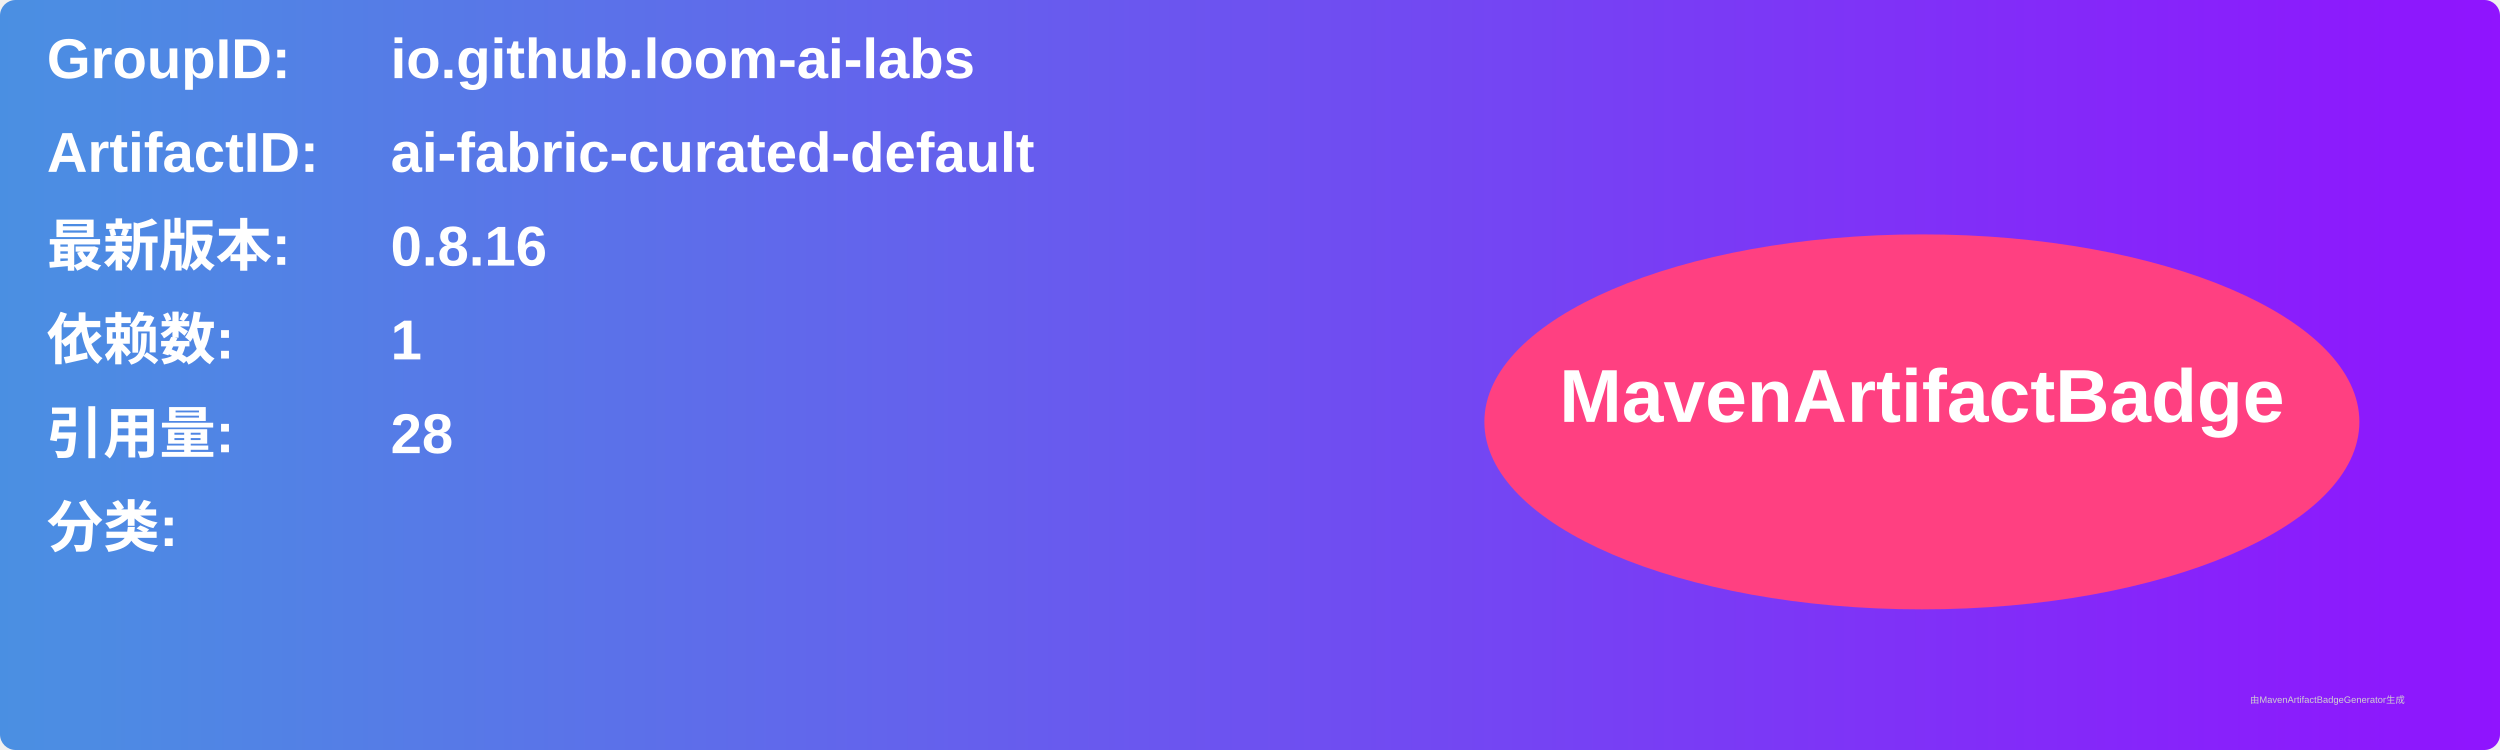
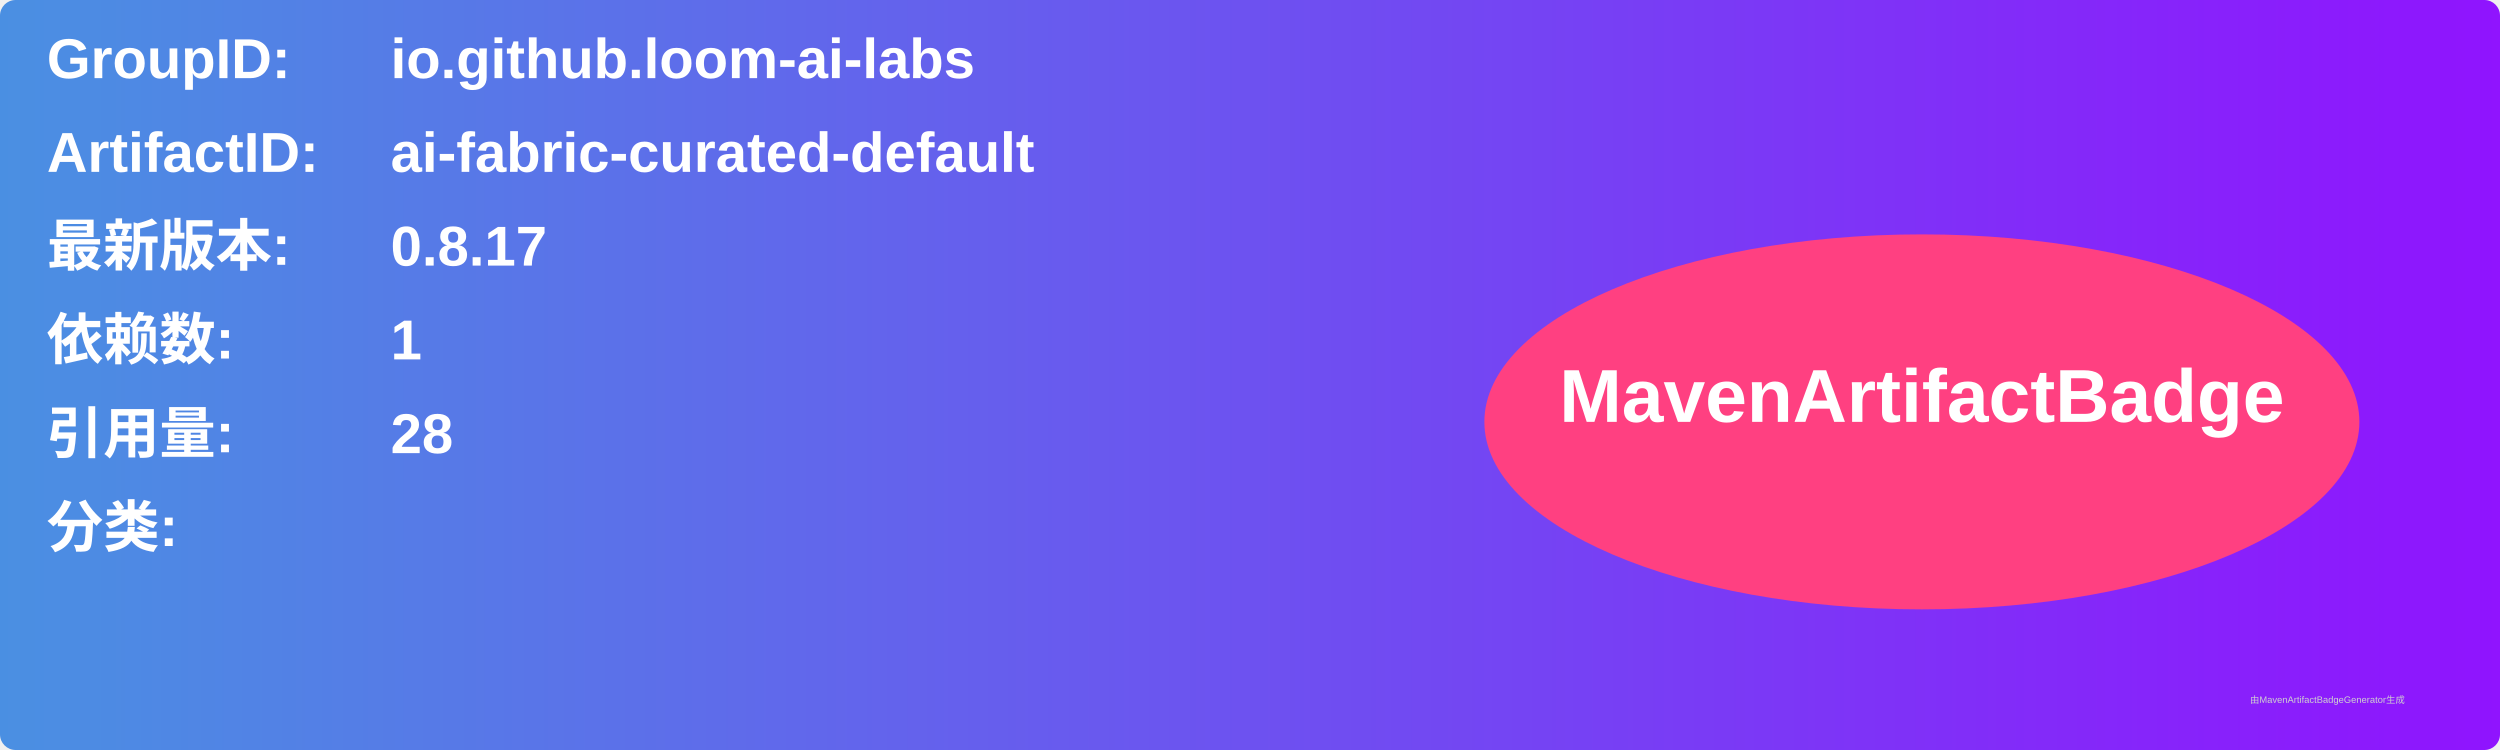
<svg xmlns="http://www.w3.org/2000/svg" width="800" height="240" viewBox="0 0 800 240">
  <linearGradient id="grad" x1="0%" y1="0%" x2="100%" y2="0%">
    <stop offset="0%" stop-color="#4a90e2" />
    <stop offset="100%" stop-color="#9013fe" />
  </linearGradient>
  <rect width="100%" height="100%" rx="5" ry="5" fill="url(#grad)" />
  <g transform="translate(15, 15)">
    <text x="0" y="10" font-family="Arial" font-size="18" fill="white" font-weight="bold" width="260">GroupID:</text>
    <text x="110" y="10" font-family="Arial" font-size="18" fill="white" font-weight="bold" width="460">io.github.loom-ai-labs</text>
    <text x="0" y="40" font-family="Arial" font-size="18" fill="white" font-weight="bold" width="260">ArtifactID:</text>
    <text x="110" y="40" font-family="Arial" font-size="18" fill="white" font-weight="bold" width="460">ai-fabric-curated-default</text>
    <text x="0" y="70" font-family="Arial" font-size="18" fill="white" font-weight="bold">最新版本:</text>
    <text x="110" y="70" font-family="Arial" font-size="18" fill="white" font-weight="bold">
-       <tspan font-weight="bold">0.8.16</tspan>
+       <tspan font-weight="bold">0.8.17</tspan>
    </text>
    <text x="0" y="100" font-family="Arial" font-size="18" fill="white" font-weight="bold">依赖数: </text>
    <text x="110" y="100" font-family="Arial" font-size="18" fill="white">
      <tspan font-weight="bold">1</tspan>
    </text>
    <text x="0" y="130" font-family="Arial" font-size="18" fill="white" font-weight="bold">引用量: </text>
    <text x="110" y="130" font-family="Arial" font-size="18" fill="white">
      <tspan font-weight="bold">28</tspan>
    </text>
    <text x="0" y="160" font-family="Arial" font-size="18" fill="white" font-weight="bold">分类:</text>
    <text x="10" y="190" font-family="Arial" font-size="10" fill="white">
      <tspan font-weight="bold" />
    </text>
    <ellipse cx="600" cy="120" rx="140" ry="60" fill="#ff4081" />
    <text x="600" y="120" text-anchor="middle" font-family="Arial" font-size="24" fill="white" font-weight="bold">MavenArtifactBadge</text>
  </g>
  <text x="720" y="225" font-family="Arial" font-size="3" fill="#d0d0d0">由MavenArtifactBadgeGenerator生成</text>
</svg>
